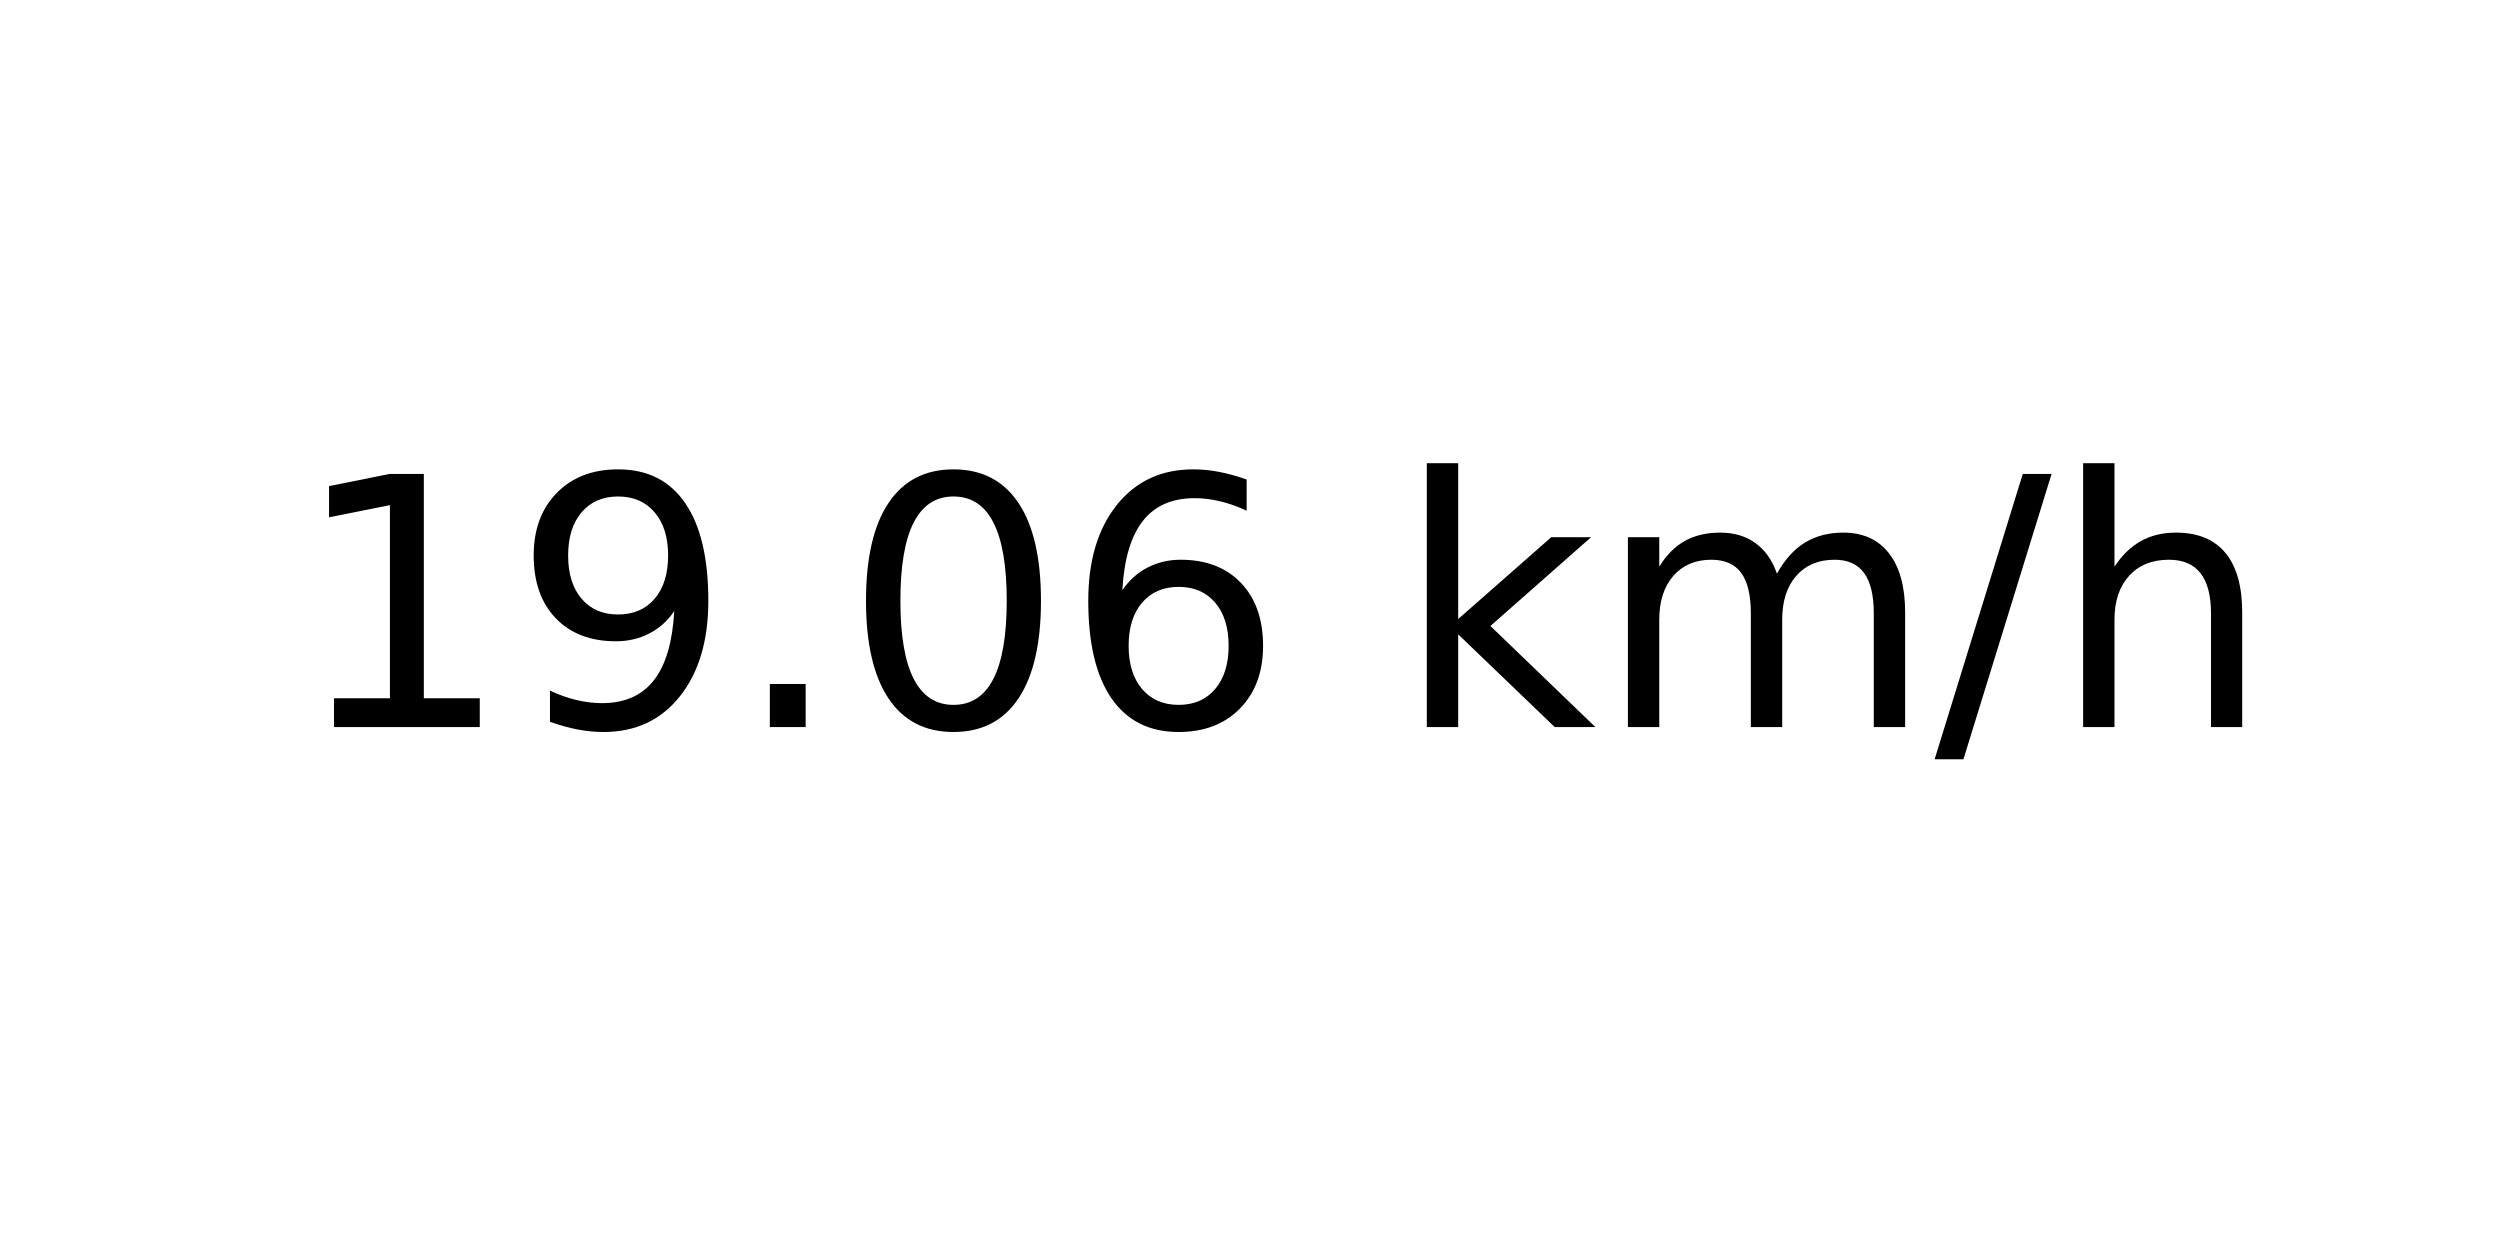
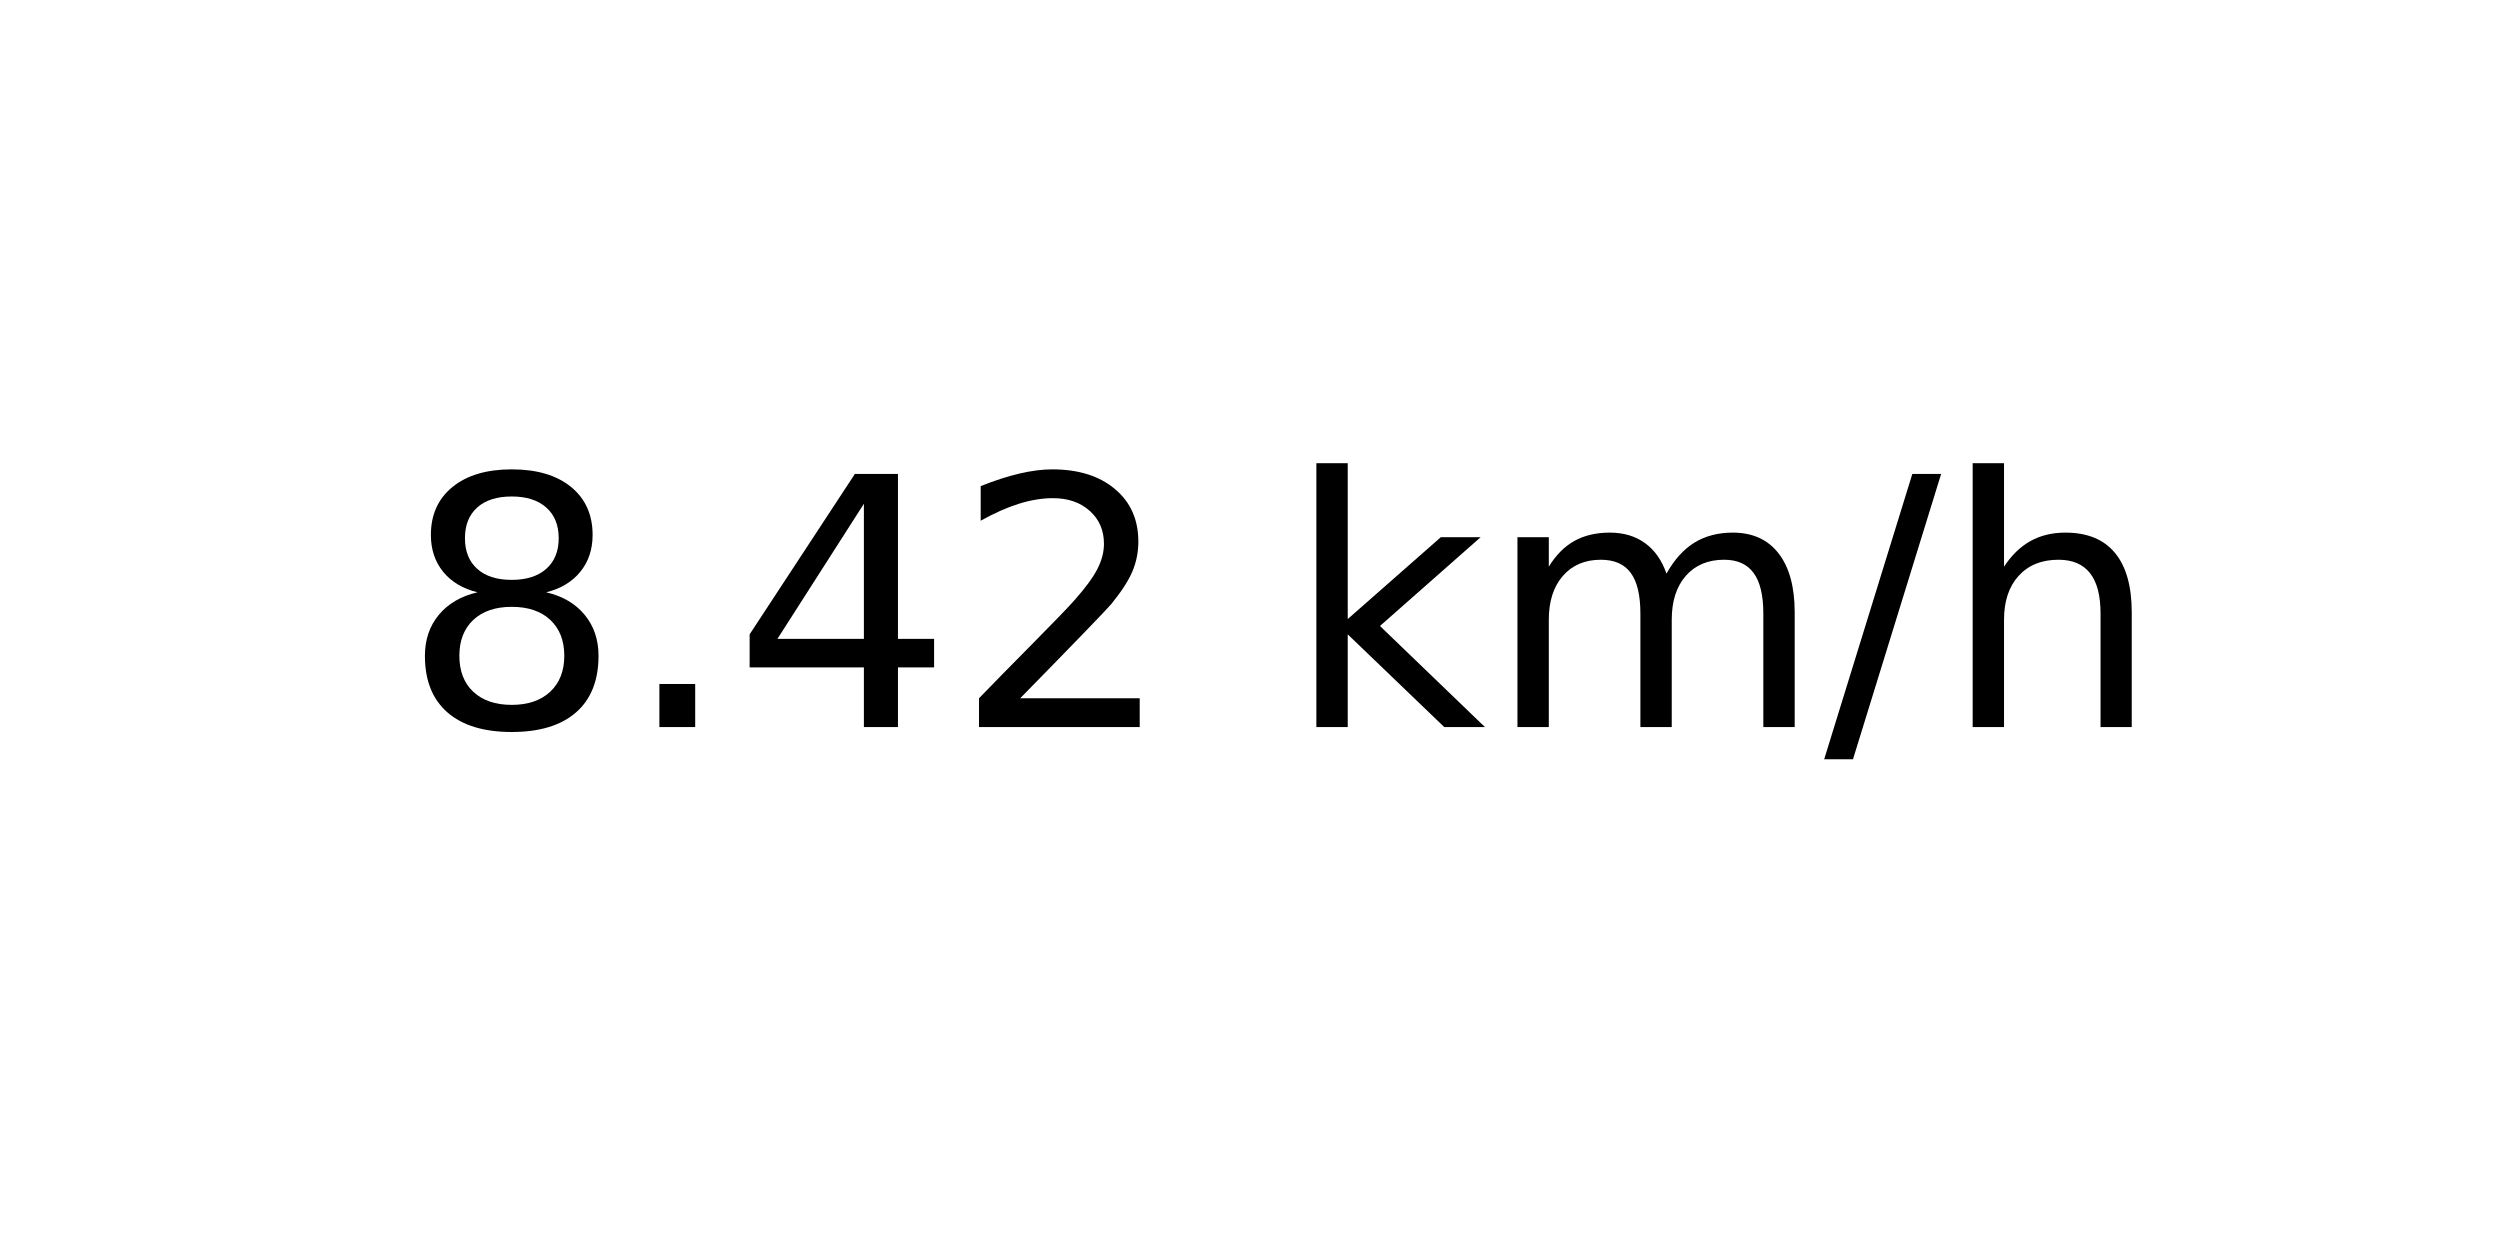
<svg xmlns="http://www.w3.org/2000/svg" xmlns:xlink="http://www.w3.org/1999/xlink" width="72pt" height="36pt" viewBox="0 0 72 36" version="1.1">
  <defs>
    <style type="text/css">*{stroke-linejoin: round; stroke-linecap: butt}</style>
  </defs>
  <g id="figure_1">
    <g id="axes_1">
      <g id="text_1">
-         <g transform="translate(8.378125 20.93937) scale(0.1 -0.1)">
+         <g transform="translate(11.55937 20.93937) scale(0.1 -0.1)">
          <defs>
-             <path id="DejaVuSans-31" d="M 794 531  L 1825 531  L 1825 4091  L 703 3866  L 703 4441  L 1819 4666  L 2450 4666  L 2450 531  L 3481 531  L 3481 0  L 794 0  L 794 531  z " transform="scale(0.015625)" />
-             <path id="DejaVuSans-39" d="M 703 97  L 703 672  Q 941 559 1184 500  Q 1428 441 1663 441  Q 2288 441 2617 861  Q 2947 1281 2994 2138  Q 2813 1869 2534 1725  Q 2256 1581 1919 1581  Q 1219 1581 811 2004  Q 403 2428 403 3163  Q 403 3881 828 4315  Q 1253 4750 1959 4750  Q 2769 4750 3195 4129  Q 3622 3509 3622 2328  Q 3622 1225 3098 567  Q 2575 -91 1691 -91  Q 1453 -91 1209 -44  Q 966 3 703 97  z M 1959 2075  Q 2384 2075 2632 2365  Q 2881 2656 2881 3163  Q 2881 3666 2632 3958  Q 2384 4250 1959 4250  Q 1534 4250 1286 3958  Q 1038 3666 1038 3163  Q 1038 2656 1286 2365  Q 1534 2075 1959 2075  z " transform="scale(0.015625)" />
+             <path id="DejaVuSans-38" d="M 2034 2216  Q 1584 2216 1326 1975  Q 1069 1734 1069 1313  Q 1069 891 1326 650  Q 1584 409 2034 409  Q 2484 409 2743 651  Q 3003 894 3003 1313  Q 3003 1734 2745 1975  Q 2488 2216 2034 2216  z M 1403 2484  Q 997 2584 770 2862  Q 544 3141 544 3541  Q 544 4100 942 4425  Q 1341 4750 2034 4750  Q 2731 4750 3128 4425  Q 3525 4100 3525 3541  Q 3525 3141 3298 2862  Q 3072 2584 2669 2484  Q 3125 2378 3379 2068  Q 3634 1759 3634 1313  Q 3634 634 3220 271  Q 2806 -91 2034 -91  Q 1263 -91 848 271  Q 434 634 434 1313  Q 434 1759 690 2068  Q 947 2378 1403 2484  z M 1172 3481  Q 1172 3119 1398 2916  Q 1625 2713 2034 2713  Q 2441 2713 2670 2916  Q 2900 3119 2900 3481  Q 2900 3844 2670 4047  Q 2441 4250 2034 4250  Q 1625 4250 1398 4047  Q 1172 3844 1172 3481  z " transform="scale(0.015625)" />
            <path id="DejaVuSans-2e" d="M 684 794  L 1344 794  L 1344 0  L 684 0  L 684 794  z " transform="scale(0.015625)" />
-             <path id="DejaVuSans-30" d="M 2034 4250  Q 1547 4250 1301 3770  Q 1056 3291 1056 2328  Q 1056 1369 1301 889  Q 1547 409 2034 409  Q 2525 409 2770 889  Q 3016 1369 3016 2328  Q 3016 3291 2770 3770  Q 2525 4250 2034 4250  z M 2034 4750  Q 2819 4750 3233 4129  Q 3647 3509 3647 2328  Q 3647 1150 3233 529  Q 2819 -91 2034 -91  Q 1250 -91 836 529  Q 422 1150 422 2328  Q 422 3509 836 4129  Q 1250 4750 2034 4750  z " transform="scale(0.015625)" />
-             <path id="DejaVuSans-36" d="M 2113 2584  Q 1688 2584 1439 2293  Q 1191 2003 1191 1497  Q 1191 994 1439 701  Q 1688 409 2113 409  Q 2538 409 2786 701  Q 3034 994 3034 1497  Q 3034 2003 2786 2293  Q 2538 2584 2113 2584  z M 3366 4563  L 3366 3988  Q 3128 4100 2886 4159  Q 2644 4219 2406 4219  Q 1781 4219 1451 3797  Q 1122 3375 1075 2522  Q 1259 2794 1537 2939  Q 1816 3084 2150 3084  Q 2853 3084 3261 2657  Q 3669 2231 3669 1497  Q 3669 778 3244 343  Q 2819 -91 2113 -91  Q 1303 -91 875 529  Q 447 1150 447 2328  Q 447 3434 972 4092  Q 1497 4750 2381 4750  Q 2619 4750 2861 4703  Q 3103 4656 3366 4563  z " transform="scale(0.015625)" />
+             <path id="DejaVuSans-34" d="M 2419 4116  L 825 1625  L 2419 1625  L 2419 4116  z M 2253 4666  L 3047 4666  L 3047 1625  L 3713 1625  L 3713 1100  L 3047 1100  L 3047 0  L 2419 0  L 2419 1100  L 313 1100  L 313 1709  L 2253 4666  z " transform="scale(0.015625)" />
+             <path id="DejaVuSans-32" d="M 1228 531  L 3431 531  L 3431 0  L 469 0  L 469 531  Q 828 903 1448 1529  Q 2069 2156 2228 2338  Q 2531 2678 2651 2914  Q 2772 3150 2772 3378  Q 2772 3750 2511 3984  Q 2250 4219 1831 4219  Q 1534 4219 1204 4116  Q 875 4013 500 3803  L 500 4441  Q 881 4594 1212 4672  Q 1544 4750 1819 4750  Q 2544 4750 2975 4387  Q 3406 4025 3406 3419  Q 3406 3131 3298 2873  Q 3191 2616 2906 2266  Q 2828 2175 2409 1742  Q 1991 1309 1228 531  z " transform="scale(0.015625)" />
            <path id="DejaVuSans-20" transform="scale(0.015625)" />
            <path id="DejaVuSans-6b" d="M 581 4863  L 1159 4863  L 1159 1991  L 2875 3500  L 3609 3500  L 1753 1863  L 3688 0  L 2938 0  L 1159 1709  L 1159 0  L 581 0  L 581 4863  z " transform="scale(0.015625)" />
            <path id="DejaVuSans-6d" d="M 3328 2828  Q 3544 3216 3844 3400  Q 4144 3584 4550 3584  Q 5097 3584 5394 3201  Q 5691 2819 5691 2113  L 5691 0  L 5113 0  L 5113 2094  Q 5113 2597 4934 2840  Q 4756 3084 4391 3084  Q 3944 3084 3684 2787  Q 3425 2491 3425 1978  L 3425 0  L 2847 0  L 2847 2094  Q 2847 2600 2669 2842  Q 2491 3084 2119 3084  Q 1678 3084 1418 2786  Q 1159 2488 1159 1978  L 1159 0  L 581 0  L 581 3500  L 1159 3500  L 1159 2956  Q 1356 3278 1631 3431  Q 1906 3584 2284 3584  Q 2666 3584 2933 3390  Q 3200 3197 3328 2828  z " transform="scale(0.015625)" />
            <path id="DejaVuSans-2f" d="M 1625 4666  L 2156 4666  L 531 -594  L 0 -594  L 1625 4666  z " transform="scale(0.015625)" />
            <path id="DejaVuSans-68" d="M 3513 2113  L 3513 0  L 2938 0  L 2938 2094  Q 2938 2591 2744 2837  Q 2550 3084 2163 3084  Q 1697 3084 1428 2787  Q 1159 2491 1159 1978  L 1159 0  L 581 0  L 581 4863  L 1159 4863  L 1159 2956  Q 1366 3272 1645 3428  Q 1925 3584 2291 3584  Q 2894 3584 3203 3211  Q 3513 2838 3513 2113  z " transform="scale(0.015625)" />
          </defs>
-           <use xlink:href="#DejaVuSans-31" />
-           <use xlink:href="#DejaVuSans-39" x="63.623" />
-           <use xlink:href="#DejaVuSans-2e" x="127.246" />
-           <use xlink:href="#DejaVuSans-30" x="159.033" />
-           <use xlink:href="#DejaVuSans-36" x="222.656" />
-           <use xlink:href="#DejaVuSans-20" x="286.279" />
-           <use xlink:href="#DejaVuSans-6b" x="318.066" />
-           <use xlink:href="#DejaVuSans-6d" x="375.977" />
-           <use xlink:href="#DejaVuSans-2f" x="473.389" />
-           <use xlink:href="#DejaVuSans-68" x="507.08" />
+           <use xlink:href="#DejaVuSans-38" />
+           <use xlink:href="#DejaVuSans-2e" x="63.623" />
+           <use xlink:href="#DejaVuSans-34" x="95.41" />
+           <use xlink:href="#DejaVuSans-32" x="159.033" />
+           <use xlink:href="#DejaVuSans-20" x="222.656" />
+           <use xlink:href="#DejaVuSans-6b" x="254.443" />
+           <use xlink:href="#DejaVuSans-6d" x="312.354" />
+           <use xlink:href="#DejaVuSans-2f" x="409.766" />
+           <use xlink:href="#DejaVuSans-68" x="443.457" />
        </g>
      </g>
    </g>
  </g>
</svg>
